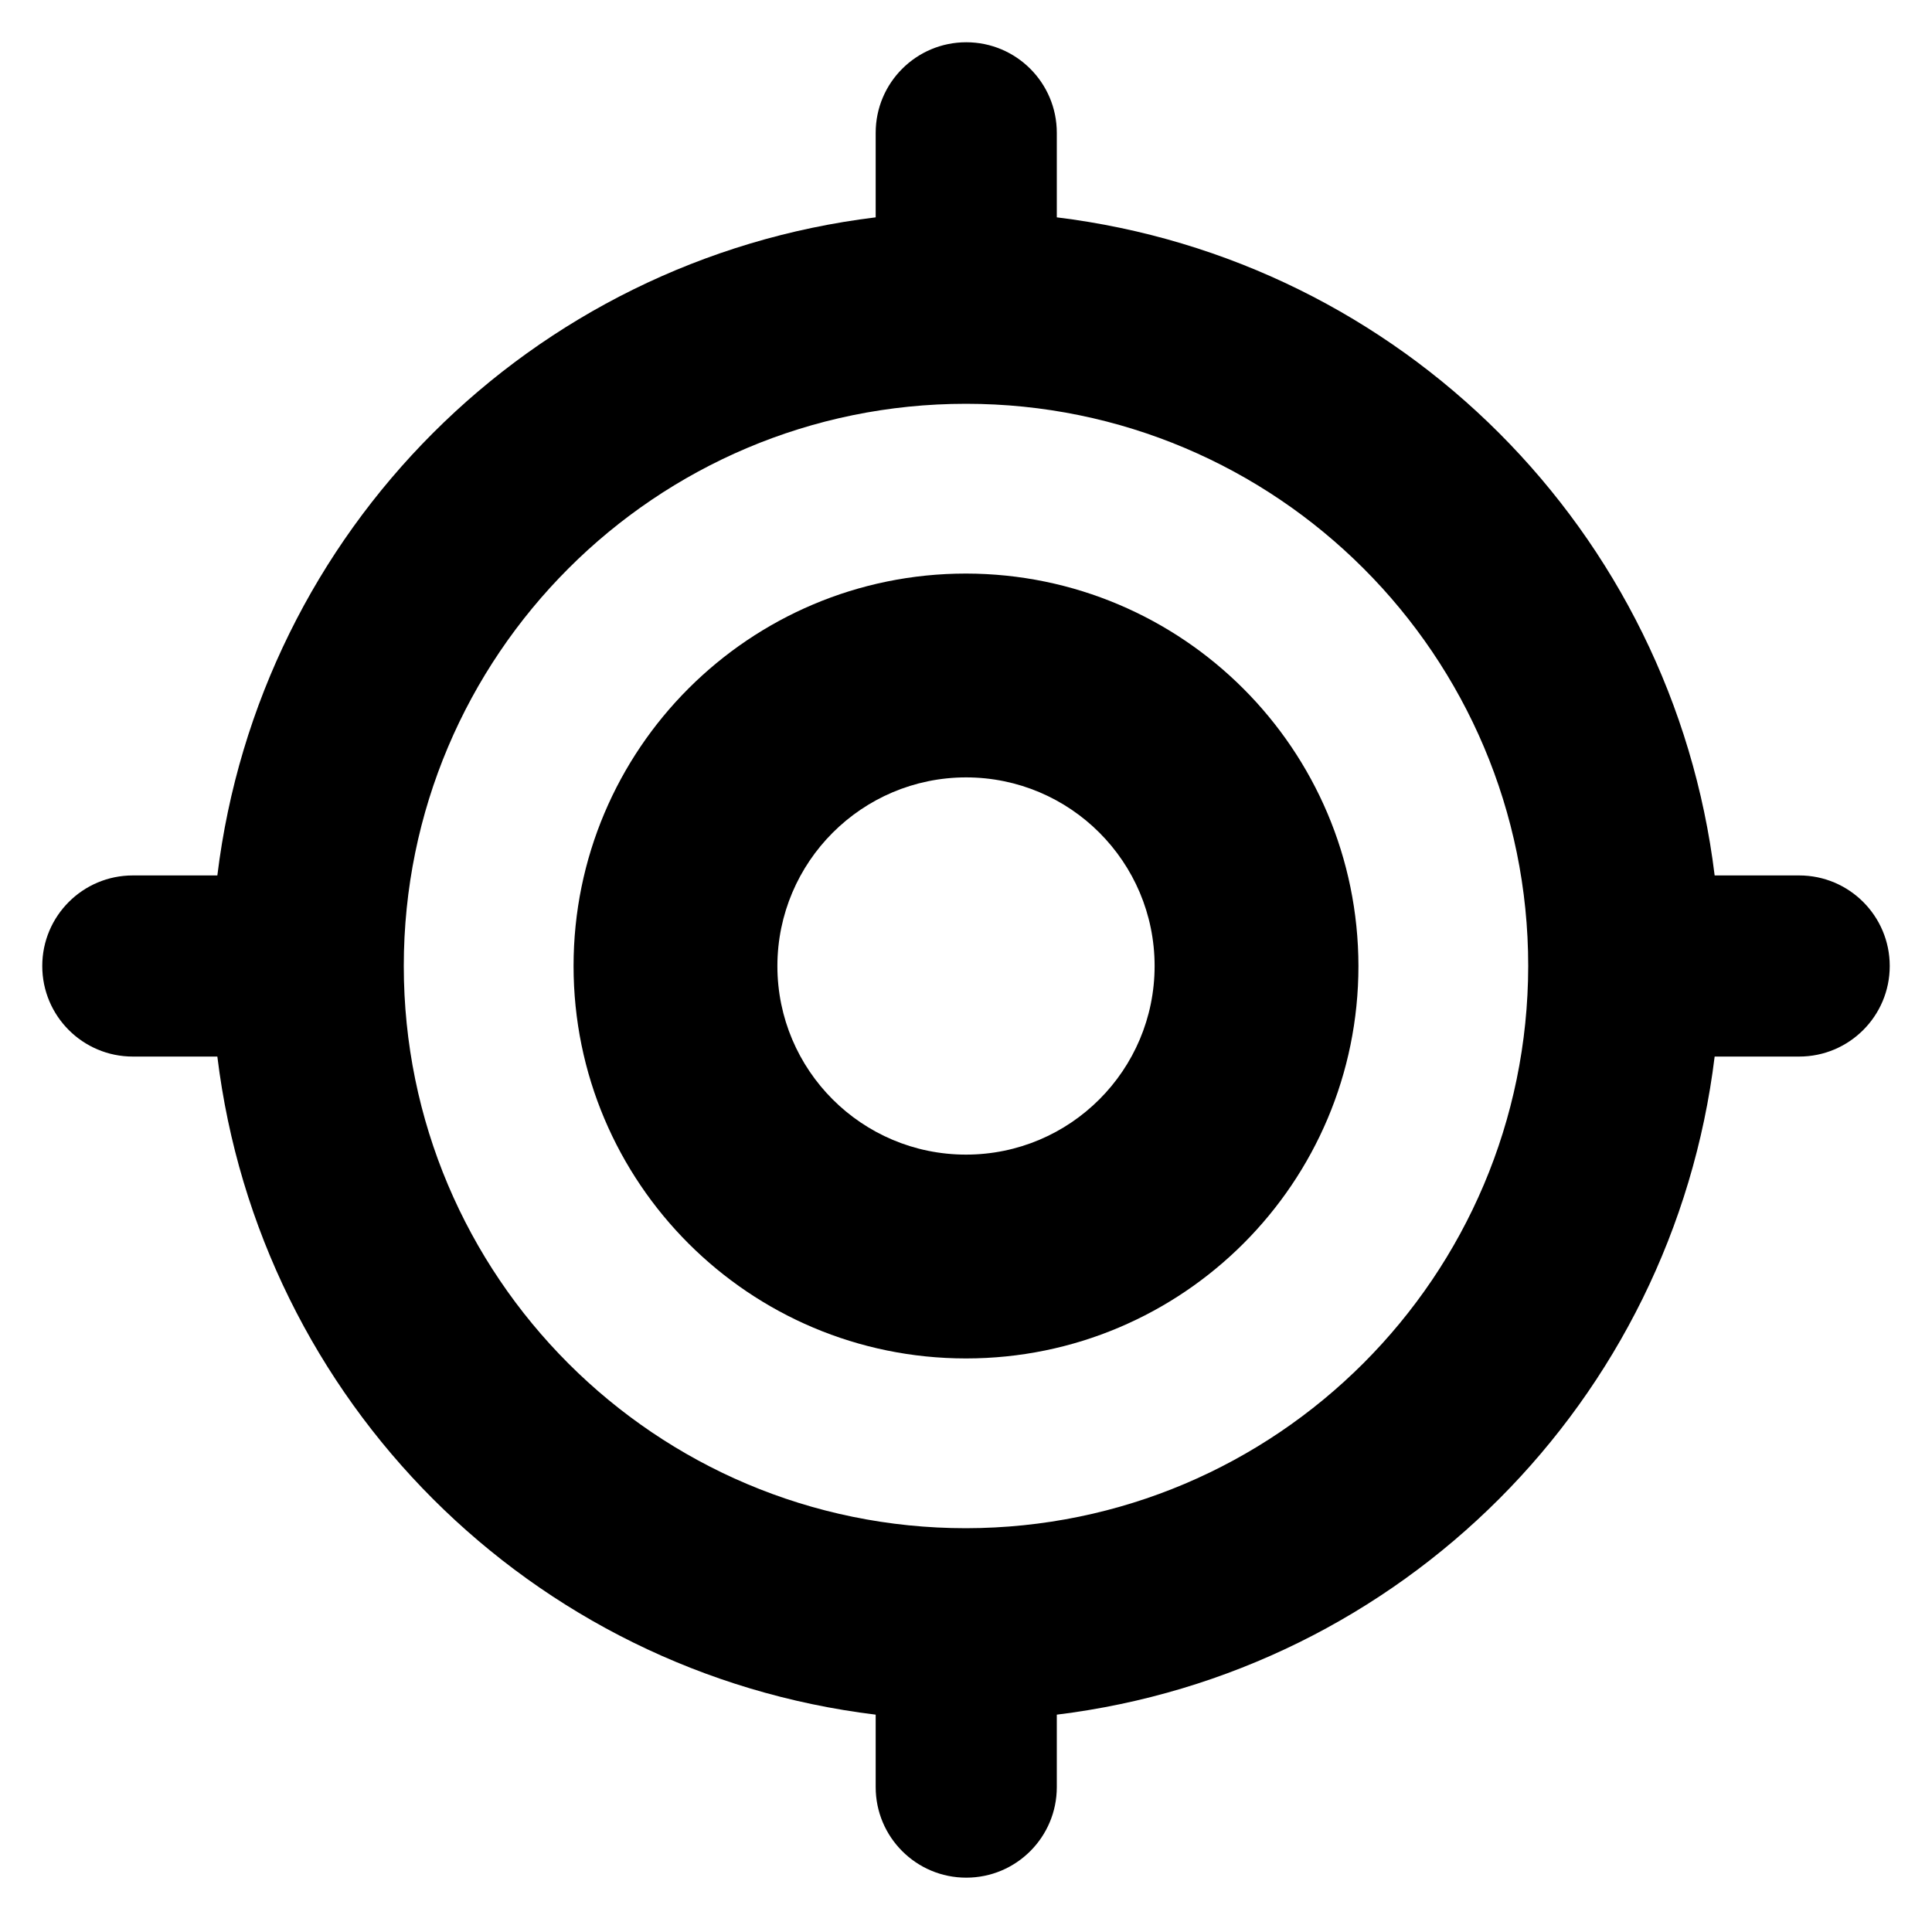
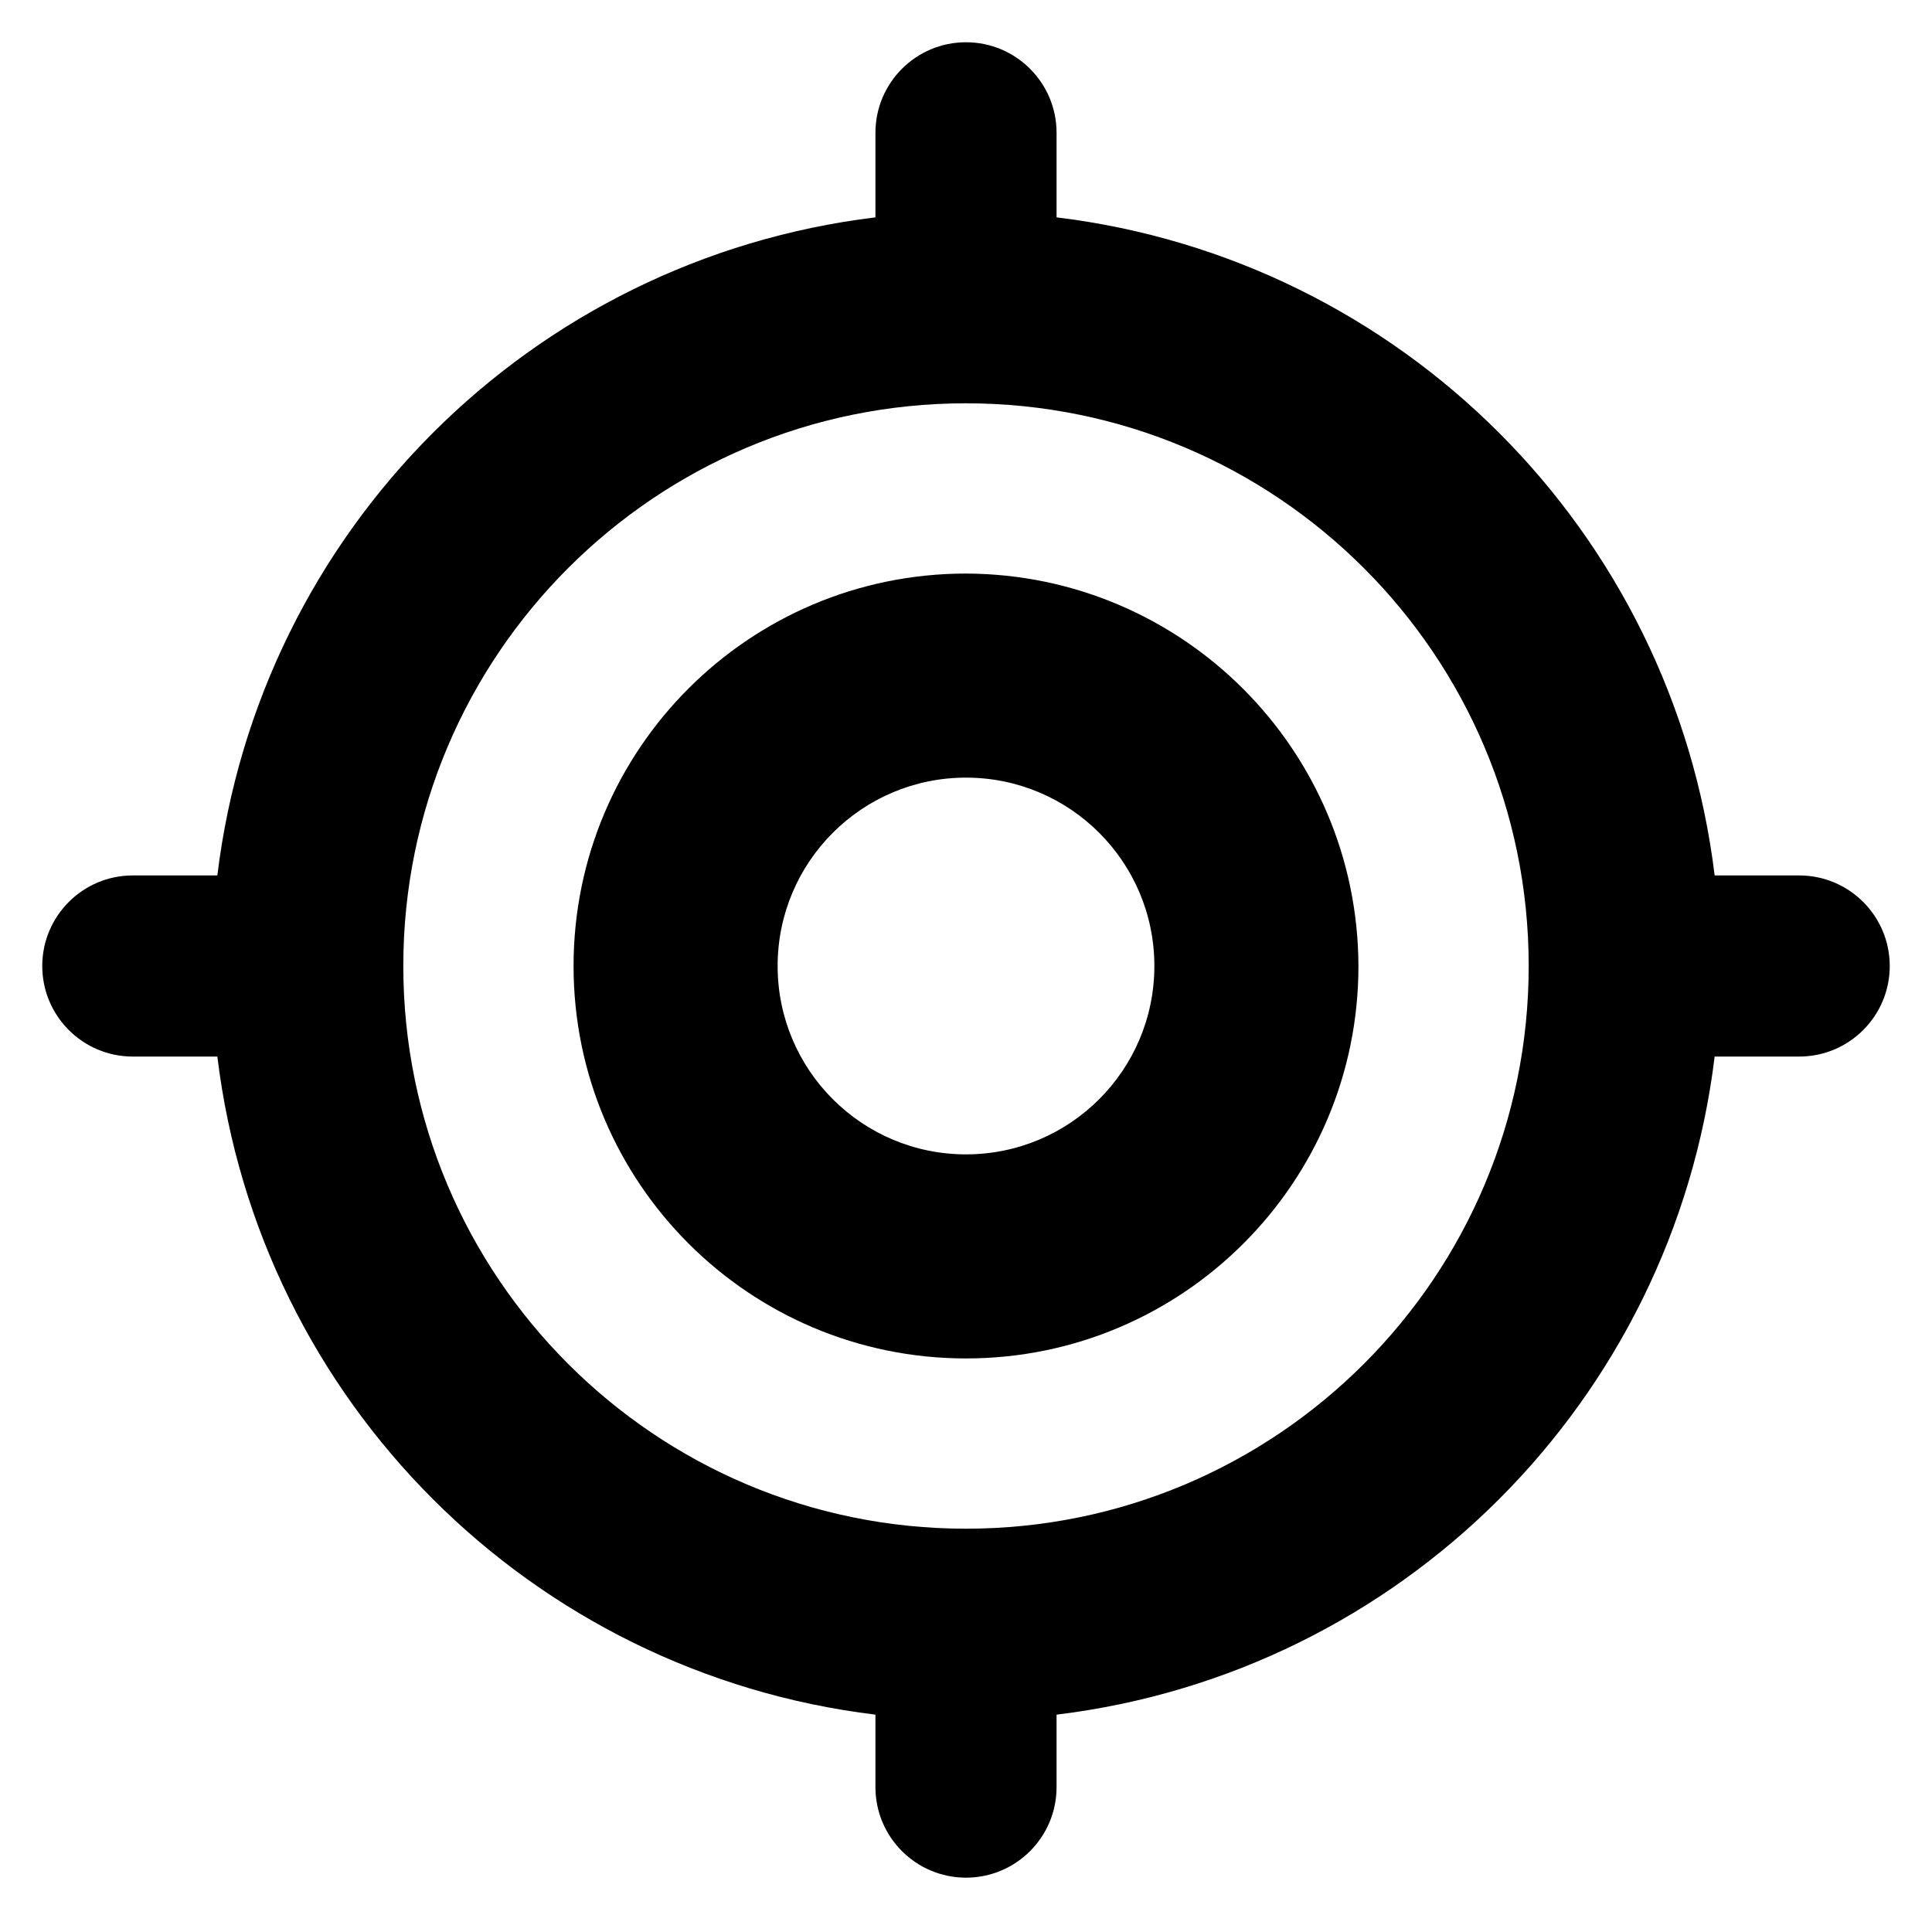
<svg xmlns="http://www.w3.org/2000/svg" viewBox="0 0 16 16">
  <g id="Layer_1" data-name="Layer 1">
-     <g>
-       <path d="M8,4.75A3.25,3.25,0,1,0,11.25,8,3.254,3.254,0,0,0,8,4.75ZM8,6.438A1.562,1.562,0,1,1,6.438,8,1.564,1.564,0,0,1,8,6.438Z" />
-       <path d="M14.9,7.25h-.7A6.255,6.255,0,0,0,8.752,1.8V1.1a.75.75,0,1,0-1.5,0v.7A6.255,6.255,0,0,0,1.8,7.25H1.1a.75.75,0,0,0,0,1.5h.7A6.255,6.255,0,0,0,7.252,14.2v.6a.75.75,0,1,0,1.5,0v-.6A6.255,6.255,0,0,0,14.2,8.75h.7a.75.75,0,0,0,0-1.5ZM8,12.656A4.656,4.656,0,1,1,12.656,8,4.662,4.662,0,0,1,8,12.656Z" />
-     </g>
+     <path d="M8,4.75A3.25,3.25,0,1,0,11.25,8,3.26,3.26,0,0,0,8,4.75ZM8,6.44A1.56,1.56,0,1,1,6.44,8,1.56,1.56,0,0,1,8,6.44Z" />
+     <path d="M14.9,7.25h-.7A6.25,6.25,0,0,0,8.75,1.8V1.1a.75.75,0,1,0-1.5,0v.7A6.25,6.25,0,0,0,1.8,7.25H1.1a.75.75,0,0,0,0,1.5h.7A6.25,6.25,0,0,0,7.25,14.2v.6a.75.75,0,0,0,1.5,0v-.6A6.25,6.25,0,0,0,14.2,8.75h.7a.75.75,0,0,0,0-1.5ZM8,12.66A4.66,4.66,0,1,1,12.66,8,4.66,4.66,0,0,1,8,12.66Z" />
  </g>
</svg>
